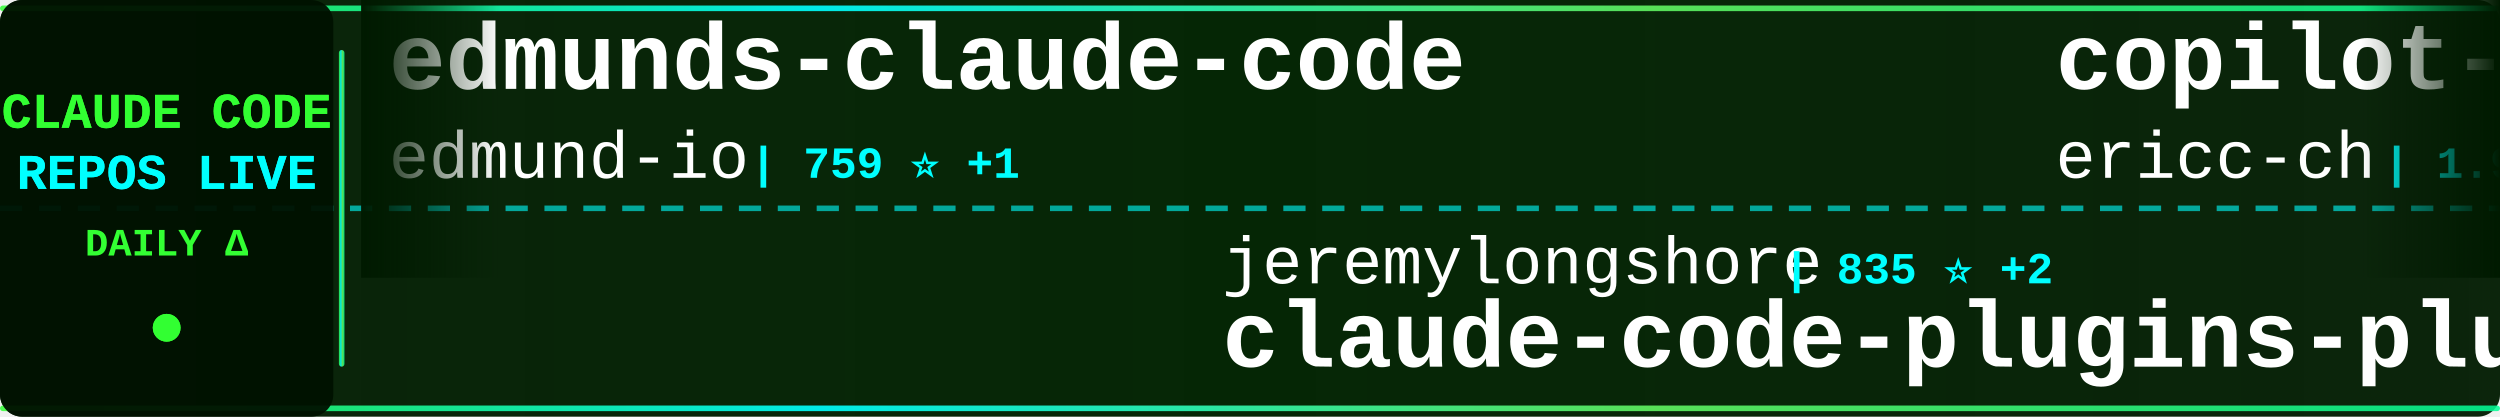
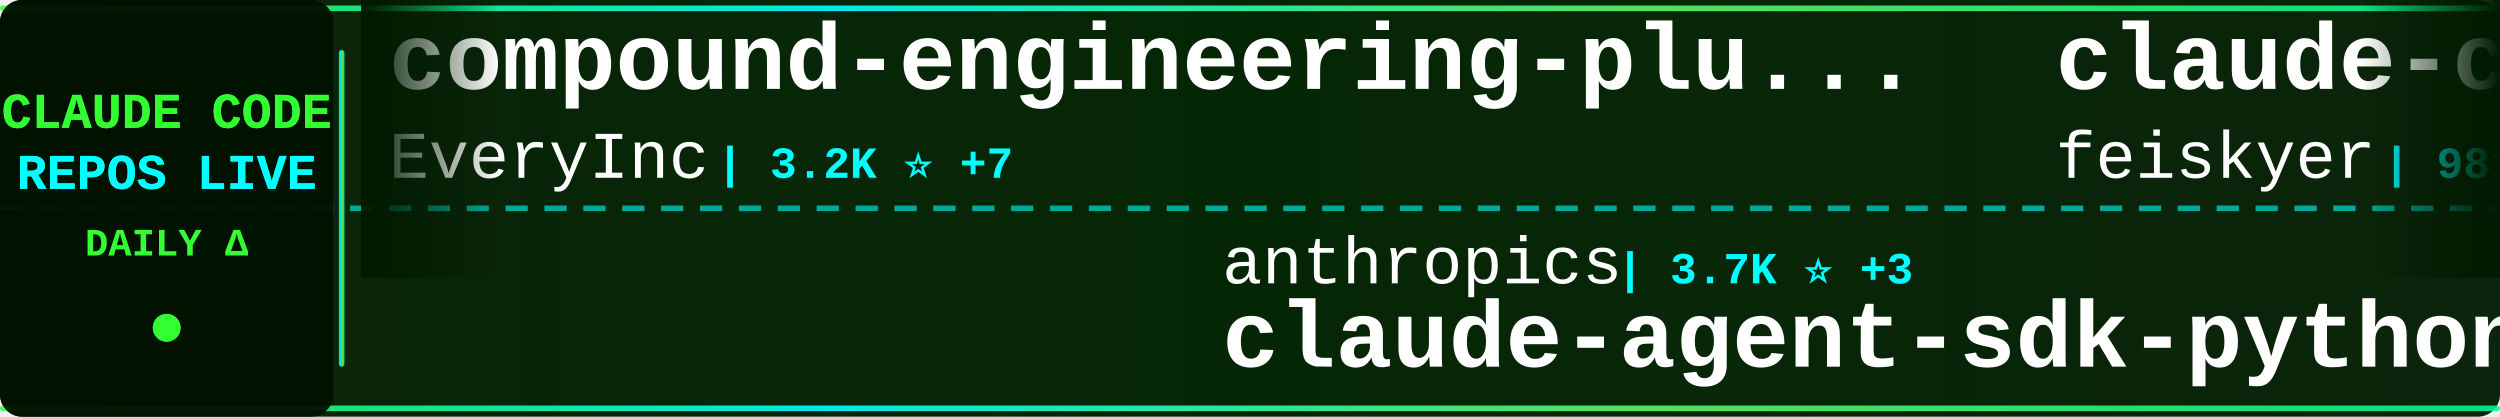
<svg xmlns="http://www.w3.org/2000/svg" width="900" height="150">
  <defs>
    <linearGradient id="tickerBg" x1="0%" y1="0%" x2="100%" y2="0%">
      <stop offset="0%" style="stop-color:#001a00;stop-opacity:0.95" />
      <stop offset="50%" style="stop-color:#002200;stop-opacity:0.98" />
      <stop offset="100%" style="stop-color:#001a00;stop-opacity:0.95" />
    </linearGradient>
    <linearGradient id="borderGrad" x1="0%" y1="0%" x2="100%" y2="0%">
      <stop offset="0%" style="stop-color:#33ff33;stop-opacity:0.85">
        <animate attributeName="stop-opacity" values="0.85;1;0.85" dur="2s" repeatCount="indefinite" />
      </stop>
      <stop offset="33%" style="stop-color:#00ffff;stop-opacity:0.9">
        <animate attributeName="stop-opacity" values="0.9;1;0.9" dur="2.2s" repeatCount="indefinite" />
      </stop>
      <stop offset="66%" style="stop-color:#66ff66;stop-opacity:0.85">
        <animate attributeName="stop-opacity" values="0.85;1;0.85" dur="1.8s" repeatCount="indefinite" />
      </stop>
      <stop offset="100%" style="stop-color:#00ff99;stop-opacity:0.85">
        <animate attributeName="stop-opacity" values="0.85;1;0.85" dur="2s" repeatCount="indefinite" />
      </stop>
    </linearGradient>
    <filter id="textGlow">
      <feGaussianBlur stdDeviation="0.1" result="coloredBlur" />
      <feMerge>
        <feMergeNode in="coloredBlur" />
        <feMergeNode in="SourceGraphic" />
      </feMerge>
    </filter>
    <filter id="metricGlow">
      <feGaussianBlur stdDeviation="0.2" result="coloredBlur" />
      <feMerge>
        <feMergeNode in="coloredBlur" />
        <feMergeNode in="SourceGraphic" />
      </feMerge>
    </filter>
    <linearGradient id="leftFade" x1="0%" y1="0%" x2="100%" y2="0%">
      <stop offset="0%" style="stop-color:#001a00;stop-opacity:1" />
      <stop offset="100%" style="stop-color:#001a00;stop-opacity:0" />
    </linearGradient>
    <linearGradient id="rightFade" x1="0%" y1="0%" x2="100%" y2="0%">
      <stop offset="0%" style="stop-color:#001a00;stop-opacity:0" />
      <stop offset="100%" style="stop-color:#001a00;stop-opacity:1" />
    </linearGradient>
  </defs>
  <rect width="900" height="150" fill="url(#tickerBg)" rx="8" />
  <rect x="0" y="2" width="900" height="2" fill="url(#borderGrad)" rx="1" />
  <rect x="0" y="146" width="900" height="2" fill="url(#borderGrad)" rx="1" />
  <line x1="0" y1="75" x2="900" y2="75" stroke="#00ffff" stroke-width="2" stroke-dasharray="8 6" opacity="0.6" />
  <rect x="0" y="0" width="120" height="150" fill="#001100" opacity="0.95" rx="8" />
  <text x="60" y="46" font-family="'Courier New', monospace" font-size="18" font-weight="bold" fill="#33ff33" text-anchor="middle" filter="url(#textGlow)">
    CLAUDE CODE
  </text>
  <text x="60" y="68" font-family="'Courier New', monospace" font-size="18" font-weight="bold" fill="#00ffff" text-anchor="middle" filter="url(#textGlow)">
    REPOS LIVE
  </text>
  <text x="60" y="92" font-family="'Courier New', monospace" font-size="14" font-weight="bold" fill="#33ff33" text-anchor="middle">
    DAILY Δ
  </text>
  <circle cx="60" cy="118" r="5" fill="#33ff33" filter="url(#metricGlow)">
    <animate attributeName="r" values="4;6;4" dur="1.5s" repeatCount="indefinite" />
    <animate attributeName="opacity" values="0.6;1;0.6" dur="1.5s" repeatCount="indefinite" />
  </circle>
  <rect x="122" y="18" width="2" height="114" fill="url(#borderGrad)" rx="1" />
  <clipPath id="tickerClip">
    <rect x="130" y="0" width="770" height="150" />
  </clipPath>
  <g clip-path="url(#tickerClip)">
    <g id="tickerItems">
      <animateTransform attributeName="transform" attributeType="XML" type="translate" from="0 0" to="-3000 0" dur="54s" repeatCount="indefinite" />
      <g transform="translate(0, 0)">
-         <text x="140" y="32" font-family="'Courier New', monospace" font-size="34" font-weight="bold" fill="#ffffff">edmunds-claude-code</text>
-         <text x="140" y="64" font-family="'Courier New', monospace" font-size="24" font-weight="normal" fill="#ffffff" opacity="1.0">edmund-io</text>
-         <text x="270" y="64" font-family="'Courier New', monospace" font-size="16" font-weight="bold" fill="#00ffff"> | 759 ⭐ +1</text>
+         <text x="140" y="32" font-family="'Courier New', monospace" font-size="34" font-weight="bold" fill="#ffffff">compound-engineering-plu...</text>
+         <text x="140" y="64" font-family="'Courier New', monospace" font-size="24" font-weight="normal" fill="#ffffff" opacity="1.0">EveryInc</text>
+         <text x="258" y="64" font-family="'Courier New', monospace" font-size="16" font-weight="bold" fill="#00ffff"> | 3.2K ⭐ +7</text>
      </g>
      <g transform="translate(300, 0)">
-         <text x="140" y="102" font-family="'Courier New', monospace" font-size="24" font-weight="normal" fill="#ffffff" opacity="1.0">jeremylongshore</text>
-         <text x="342" y="102" font-family="'Courier New', monospace" font-size="16" font-weight="bold" fill="#00ffff"> | 835 ⭐ +2</text>
-         <text x="140" y="132" font-family="'Courier New', monospace" font-size="34" font-weight="bold" fill="#ffffff">claude-code-plugins-plus...</text>
+         <text x="140" y="102" font-family="'Courier New', monospace" font-size="24" font-weight="normal" fill="#ffffff" opacity="1.0">anthropics</text>
+         <text x="282" y="102" font-family="'Courier New', monospace" font-size="16" font-weight="bold" fill="#00ffff"> | 3.7K ⭐ +3</text>
+         <text x="140" y="132" font-family="'Courier New', monospace" font-size="34" font-weight="bold" fill="#ffffff">claude-agent-sdk-python</text>
      </g>
      <g transform="translate(600, 0)">
-         <text x="140" y="32" font-family="'Courier New', monospace" font-size="34" font-weight="bold" fill="#ffffff">copilot-api</text>
-         <text x="140" y="64" font-family="'Courier New', monospace" font-size="24" font-weight="normal" fill="#ffffff" opacity="1.0">ericc-ch</text>
-         <text x="258" y="64" font-family="'Courier New', monospace" font-size="16" font-weight="bold" fill="#00ffff"> | 1.9K ⭐ +4</text>
+         <text x="140" y="32" font-family="'Courier New', monospace" font-size="34" font-weight="bold" fill="#ffffff">claude-code-settings</text>
+         <text x="140" y="64" font-family="'Courier New', monospace" font-size="24" font-weight="normal" fill="#ffffff" opacity="1.0">feiskyer</text>
+         <text x="258" y="64" font-family="'Courier New', monospace" font-size="16" font-weight="bold" fill="#00ffff"> | 981 ⭐ +1</text>
      </g>
      <g transform="translate(900, 0)">
+         <text x="140" y="102" font-family="'Courier New', monospace" font-size="24" font-weight="normal" fill="#ffffff" opacity="1.0">cjo4m06</text>
+         <text x="246" y="102" font-family="'Courier New', monospace" font-size="16" font-weight="bold" fill="#00ffff"> | 1.9K ⭐</text>
+         <text x="140" y="132" font-family="'Courier New', monospace" font-size="34" font-weight="bold" fill="#ffffff">mcp-shrimp-task-manager</text>
+       </g>
+       <g transform="translate(1200, 0)">
+         <text x="140" y="32" font-family="'Courier New', monospace" font-size="34" font-weight="bold" fill="#ffffff">claude-code-security-rev...</text>
+         <text x="140" y="64" font-family="'Courier New', monospace" font-size="24" font-weight="normal" fill="#ffffff" opacity="1.0">anthropics</text>
+         <text x="282" y="64" font-family="'Courier New', monospace" font-size="16" font-weight="bold" fill="#00ffff"> | 2.8K ⭐ +1</text>
+       </g>
+       <g transform="translate(1500, 0)">
        <text x="140" y="102" font-family="'Courier New', monospace" font-size="24" font-weight="normal" fill="#ffffff" opacity="1.0">humanlayer</text>
-         <text x="282" y="102" font-family="'Courier New', monospace" font-size="16" font-weight="bold" fill="#00ffff"> | 8.3K ⭐ +11</text>
+         <text x="282" y="102" font-family="'Courier New', monospace" font-size="16" font-weight="bold" fill="#00ffff"> | 8.3K ⭐ +8</text>
        <text x="140" y="132" font-family="'Courier New', monospace" font-size="34" font-weight="bold" fill="#ffffff">humanlayer</text>
      </g>
-       <g transform="translate(1200, 0)">
-         <text x="140" y="32" font-family="'Courier New', monospace" font-size="34" font-weight="bold" fill="#ffffff">claude-code-proxy</text>
-         <text x="140" y="64" font-family="'Courier New', monospace" font-size="24" font-weight="normal" fill="#ffffff" opacity="1.0">seifghazi</text>
-         <text x="270" y="64" font-family="'Courier New', monospace" font-size="16" font-weight="bold" fill="#00ffff"> | 323 ⭐</text>
-       </g>
-       <g transform="translate(1500, 0)">
-         <text x="140" y="102" font-family="'Courier New', monospace" font-size="24" font-weight="normal" fill="#ffffff" opacity="1.0">shareAI-lab</text>
-         <text x="294" y="102" font-family="'Courier New', monospace" font-size="16" font-weight="bold" fill="#00ffff"> | 11.8K ⭐ +1</text>
-         <text x="140" y="132" font-family="'Courier New', monospace" font-size="34" font-weight="bold" fill="#ffffff">analysis_claude_code</text>
-       </g>
      <g transform="translate(1800, 0)">
-         <text x="140" y="32" font-family="'Courier New', monospace" font-size="34" font-weight="bold" fill="#ffffff">SuperClaude_Framework</text>
-         <text x="140" y="64" font-family="'Courier New', monospace" font-size="24" font-weight="normal" fill="#ffffff" opacity="1.0">SuperClaude-Org</text>
-         <text x="342" y="64" font-family="'Courier New', monospace" font-size="16" font-weight="bold" fill="#00ffff"> | 19.6K ⭐ +5</text>
+         <text x="140" y="32" font-family="'Courier New', monospace" font-size="34" font-weight="bold" fill="#ffffff">claude-coder</text>
+         <text x="140" y="64" font-family="'Courier New', monospace" font-size="24" font-weight="normal" fill="#ffffff" opacity="1.0">kodu-ai</text>
+         <text x="246" y="64" font-family="'Courier New', monospace" font-size="16" font-weight="bold" fill="#00ffff"> | 5.3K ⭐</text>
      </g>
      <g transform="translate(2100, 0)">
-         <text x="140" y="102" font-family="'Courier New', monospace" font-size="24" font-weight="normal" fill="#ffffff" opacity="1.0">cexll</text>
-         <text x="222" y="102" font-family="'Courier New', monospace" font-size="16" font-weight="bold" fill="#00ffff"> | 1.5K ⭐ +15</text>
-         <text x="140" y="132" font-family="'Courier New', monospace" font-size="34" font-weight="bold" fill="#ffffff">myclaude</text>
+         <text x="140" y="102" font-family="'Courier New', monospace" font-size="24" font-weight="normal" fill="#ffffff" opacity="1.0">anthropics</text>
+         <text x="282" y="102" font-family="'Courier New', monospace" font-size="16" font-weight="bold" fill="#00ffff"> | 542 ⭐</text>
+         <text x="140" y="132" font-family="'Courier New', monospace" font-size="34" font-weight="bold" fill="#ffffff">claude-code-base-action</text>
      </g>
      <g transform="translate(2400, 0)">
-         <text x="140" y="32" font-family="'Courier New', monospace" font-size="34" font-weight="bold" fill="#ffffff">claude-code-log</text>
-         <text x="140" y="64" font-family="'Courier New', monospace" font-size="24" font-weight="normal" fill="#ffffff" opacity="1.0">daaain</text>
-         <text x="234" y="64" font-family="'Courier New', monospace" font-size="16" font-weight="bold" fill="#00ffff"> | 592 ⭐ +1</text>
+         <text x="140" y="32" font-family="'Courier New', monospace" font-size="34" font-weight="bold" fill="#ffffff">claude-code-proxy</text>
+         <text x="140" y="64" font-family="'Courier New', monospace" font-size="24" font-weight="normal" fill="#ffffff" opacity="1.0">fuergaosi233</text>
+         <text x="306" y="64" font-family="'Courier New', monospace" font-size="16" font-weight="bold" fill="#00ffff"> | 1.8K ⭐ +1</text>
      </g>
      <g transform="translate(2700, 0)">
-         <text x="140" y="102" font-family="'Courier New', monospace" font-size="24" font-weight="normal" fill="#ffffff" opacity="1.0">disler</text>
-         <text x="234" y="102" font-family="'Courier New', monospace" font-size="16" font-weight="bold" fill="#00ffff"> | 277 ⭐</text>
-         <text x="140" y="132" font-family="'Courier New', monospace" font-size="34" font-weight="bold" fill="#ffffff">claude-code-is-programma...</text>
+         <text x="140" y="102" font-family="'Courier New', monospace" font-size="24" font-weight="normal" fill="#ffffff" opacity="1.0">Njengah</text>
+         <text x="246" y="102" font-family="'Courier New', monospace" font-size="16" font-weight="bold" fill="#00ffff"> | 1.1K ⭐</text>
+         <text x="140" y="132" font-family="'Courier New', monospace" font-size="34" font-weight="bold" fill="#ffffff">claude-code-cheat-sheet</text>
      </g>
      <g transform="translate(3000, 0)">
-         <text x="140" y="32" font-family="'Courier New', monospace" font-size="34" font-weight="bold" fill="#ffffff">edmunds-claude-code</text>
-         <text x="140" y="64" font-family="'Courier New', monospace" font-size="24" font-weight="normal" fill="#ffffff" opacity="1.0">edmund-io</text>
-         <text x="270" y="64" font-family="'Courier New', monospace" font-size="16" font-weight="bold" fill="#00ffff"> | 759 ⭐ +1</text>
+         <text x="140" y="32" font-family="'Courier New', monospace" font-size="34" font-weight="bold" fill="#ffffff">compound-engineering-plu...</text>
+         <text x="140" y="64" font-family="'Courier New', monospace" font-size="24" font-weight="normal" fill="#ffffff" opacity="1.0">EveryInc</text>
+         <text x="258" y="64" font-family="'Courier New', monospace" font-size="16" font-weight="bold" fill="#00ffff"> | 3.2K ⭐ +7</text>
      </g>
      <g transform="translate(3300, 0)">
-         <text x="140" y="102" font-family="'Courier New', monospace" font-size="24" font-weight="normal" fill="#ffffff" opacity="1.0">jeremylongshore</text>
-         <text x="342" y="102" font-family="'Courier New', monospace" font-size="16" font-weight="bold" fill="#00ffff"> | 835 ⭐ +2</text>
-         <text x="140" y="132" font-family="'Courier New', monospace" font-size="34" font-weight="bold" fill="#ffffff">claude-code-plugins-plus...</text>
+         <text x="140" y="102" font-family="'Courier New', monospace" font-size="24" font-weight="normal" fill="#ffffff" opacity="1.0">anthropics</text>
+         <text x="282" y="102" font-family="'Courier New', monospace" font-size="16" font-weight="bold" fill="#00ffff"> | 3.7K ⭐ +3</text>
+         <text x="140" y="132" font-family="'Courier New', monospace" font-size="34" font-weight="bold" fill="#ffffff">claude-agent-sdk-python</text>
      </g>
      <g transform="translate(3600, 0)">
-         <text x="140" y="32" font-family="'Courier New', monospace" font-size="34" font-weight="bold" fill="#ffffff">copilot-api</text>
-         <text x="140" y="64" font-family="'Courier New', monospace" font-size="24" font-weight="normal" fill="#ffffff" opacity="1.0">ericc-ch</text>
-         <text x="258" y="64" font-family="'Courier New', monospace" font-size="16" font-weight="bold" fill="#00ffff"> | 1.9K ⭐ +4</text>
+         <text x="140" y="32" font-family="'Courier New', monospace" font-size="34" font-weight="bold" fill="#ffffff">claude-code-settings</text>
+         <text x="140" y="64" font-family="'Courier New', monospace" font-size="24" font-weight="normal" fill="#ffffff" opacity="1.0">feiskyer</text>
+         <text x="258" y="64" font-family="'Courier New', monospace" font-size="16" font-weight="bold" fill="#00ffff"> | 981 ⭐ +1</text>
      </g>
      <g transform="translate(3900, 0)">
-         <text x="140" y="102" font-family="'Courier New', monospace" font-size="24" font-weight="normal" fill="#ffffff" opacity="1.0">humanlayer</text>
-         <text x="282" y="102" font-family="'Courier New', monospace" font-size="16" font-weight="bold" fill="#00ffff"> | 8.3K ⭐ +11</text>
-         <text x="140" y="132" font-family="'Courier New', monospace" font-size="34" font-weight="bold" fill="#ffffff">humanlayer</text>
+         <text x="140" y="102" font-family="'Courier New', monospace" font-size="24" font-weight="normal" fill="#ffffff" opacity="1.0">cjo4m06</text>
+         <text x="246" y="102" font-family="'Courier New', monospace" font-size="16" font-weight="bold" fill="#00ffff"> | 1.9K ⭐</text>
+         <text x="140" y="132" font-family="'Courier New', monospace" font-size="34" font-weight="bold" fill="#ffffff">mcp-shrimp-task-manager</text>
      </g>
    </g>
  </g>
  <rect x="130" y="0" width="50" height="100" fill="url(#leftFade)" />
  <rect x="850" y="0" width="50" height="100" fill="url(#rightFade)" />
</svg>
